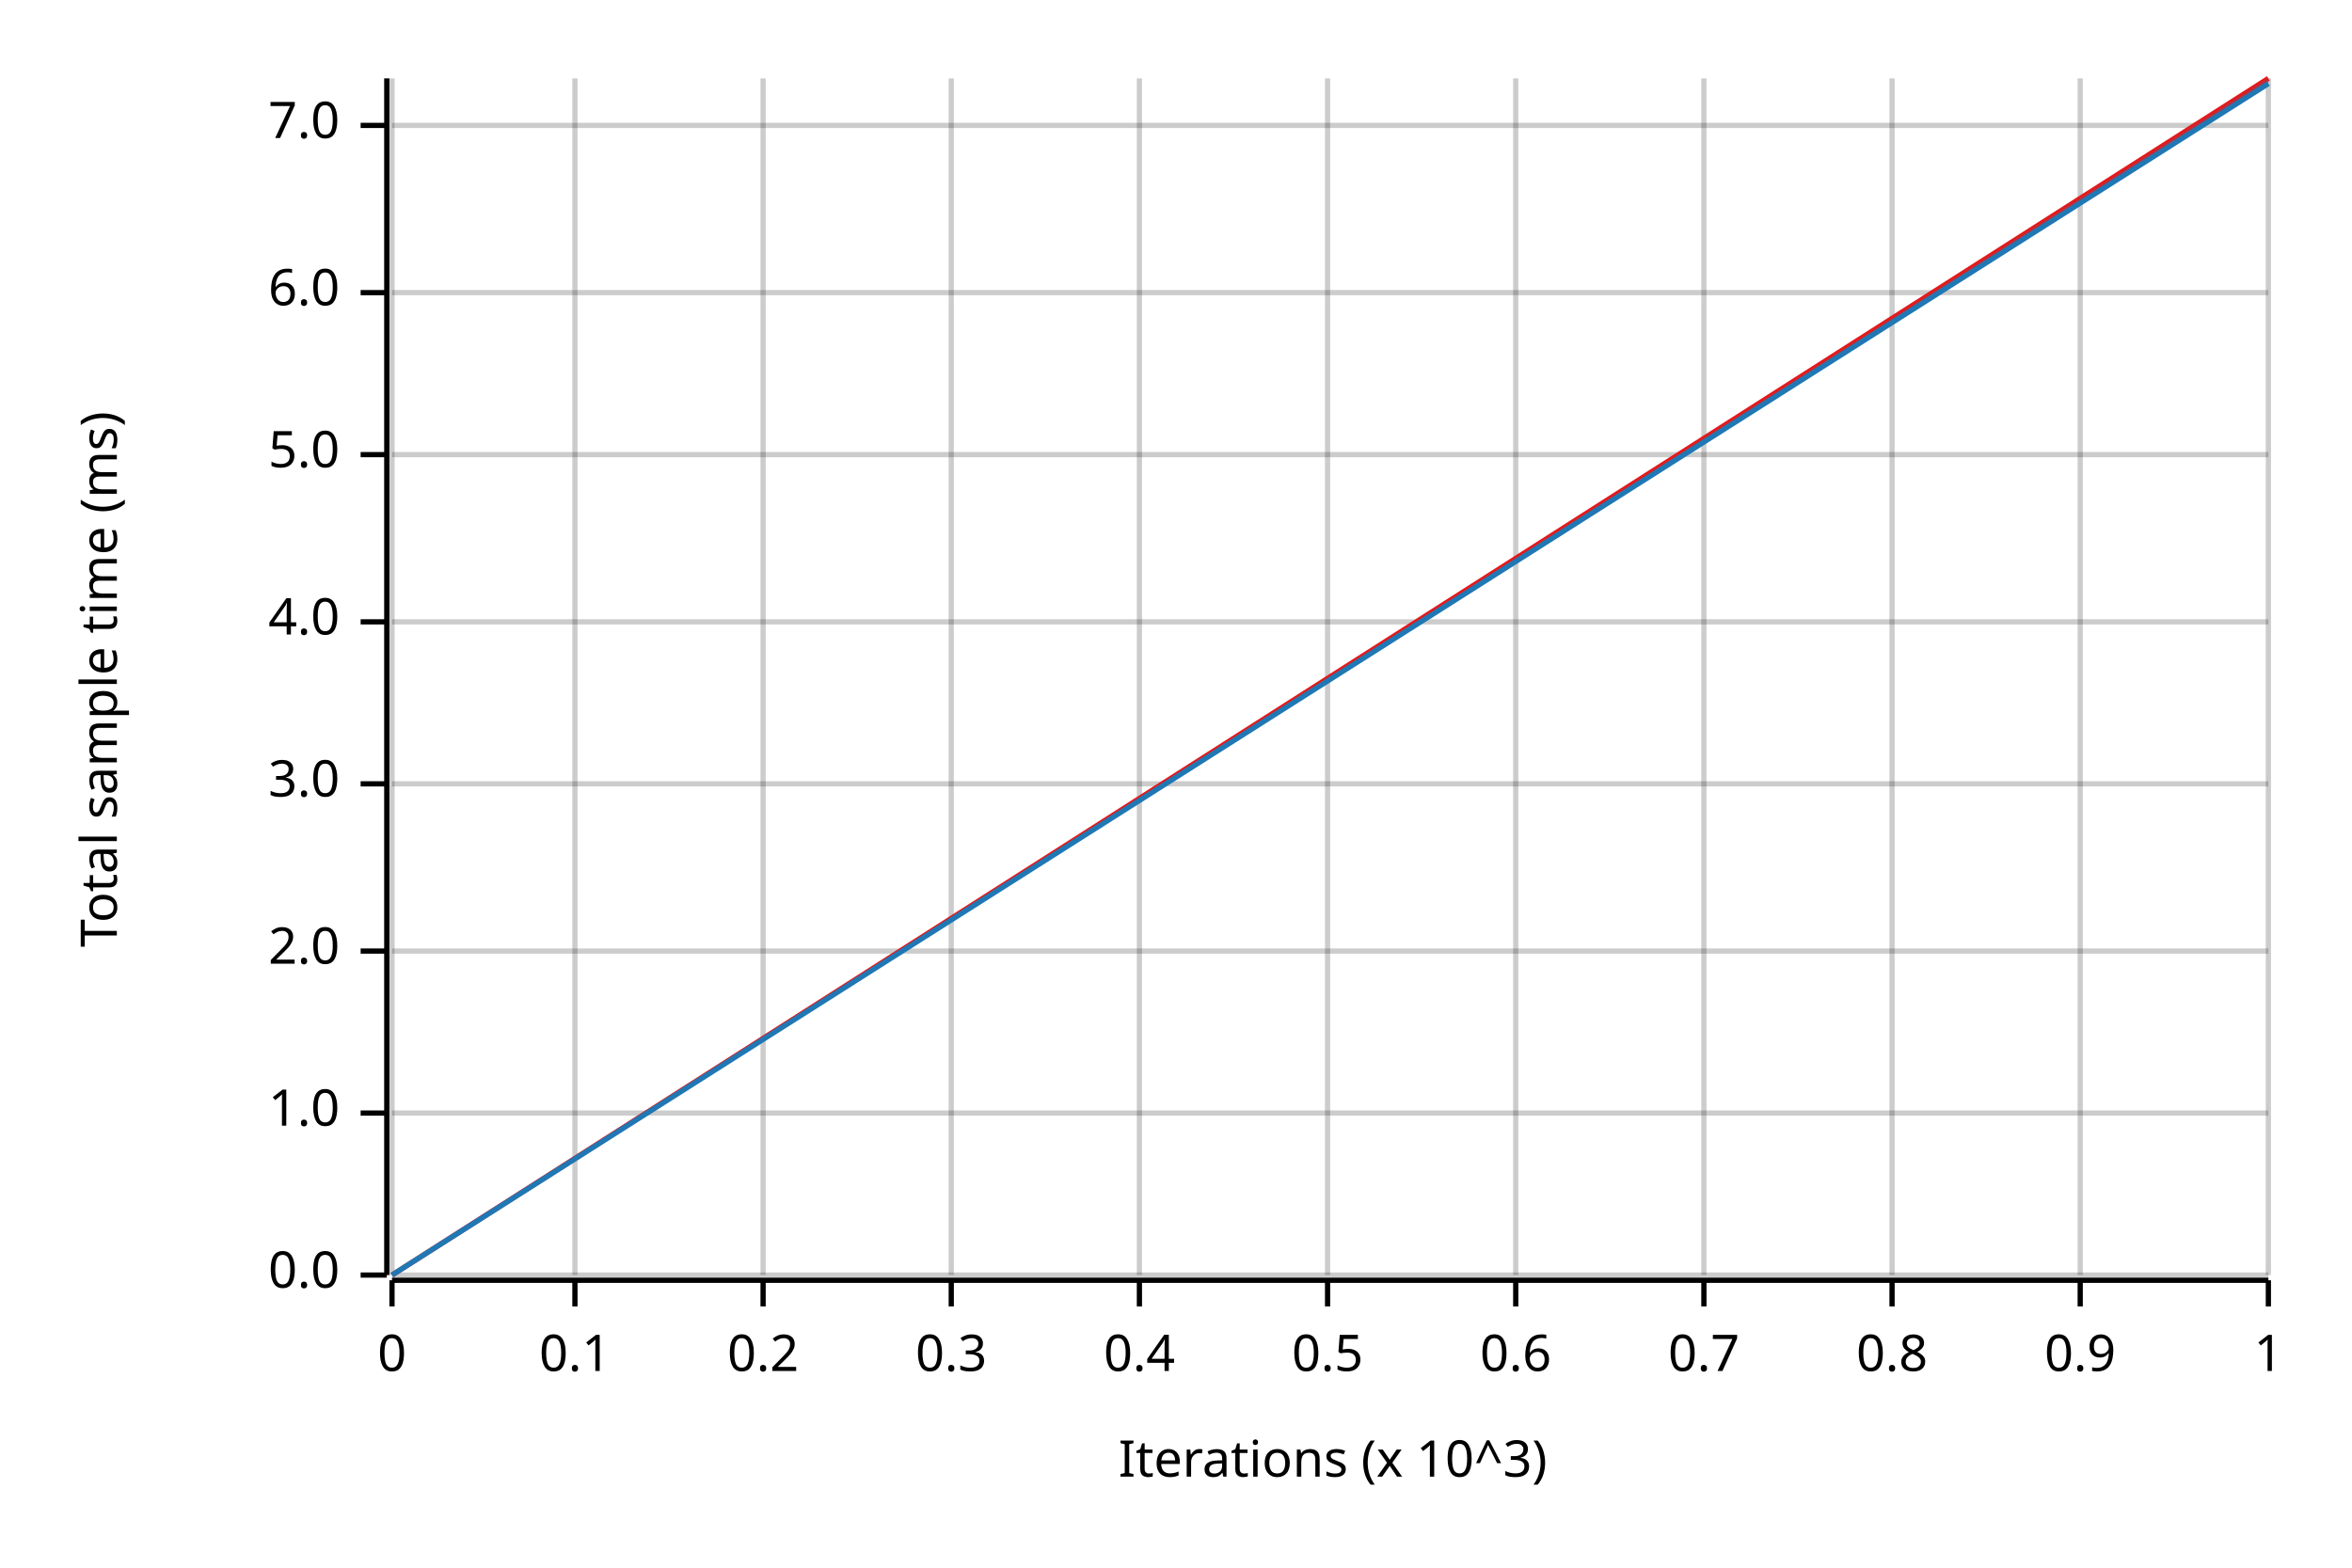
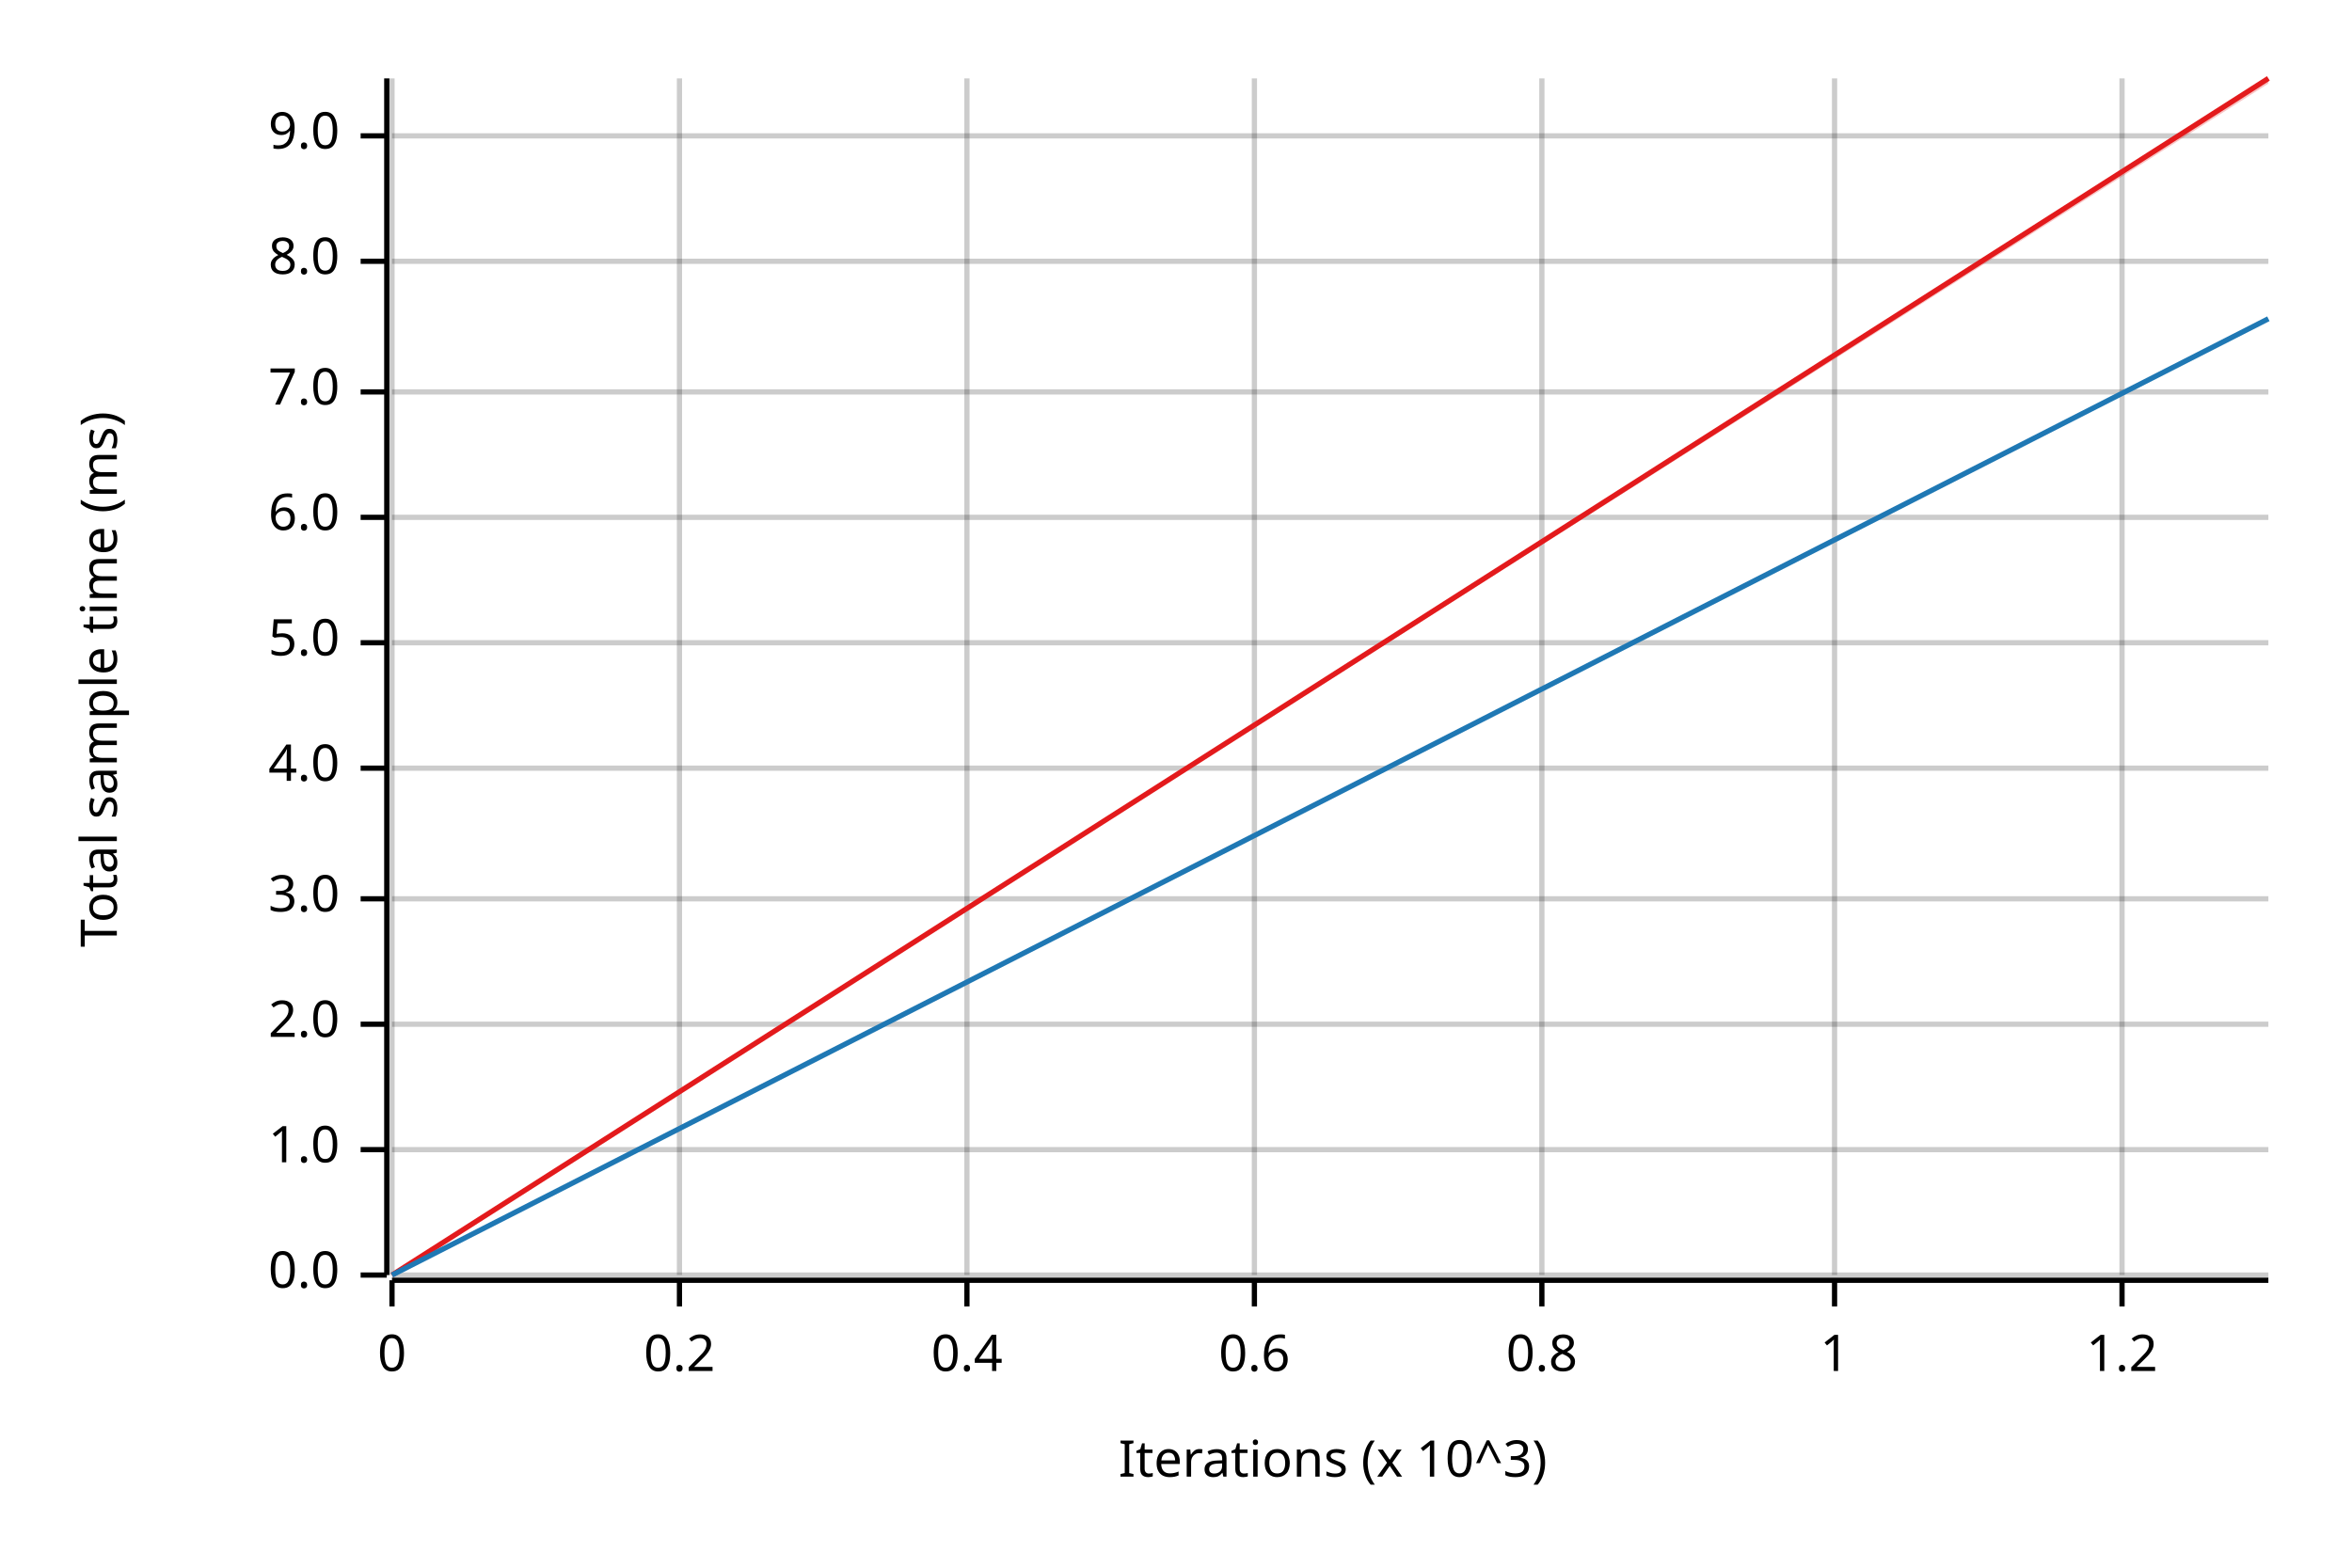
<svg xmlns="http://www.w3.org/2000/svg" width="450" height="300" viewBox="0 0 450 300">
  <text x="15" y="130" dy="0.76em" text-anchor="middle" font-family="sans-serif" font-size="9.677" opacity="1" fill="#000000" transform="rotate(270, 15, 130)">
Total sample time (ms)
</text>
  <text x="255" y="285" dy="-0.5ex" text-anchor="middle" font-family="sans-serif" font-size="9.677" opacity="1" fill="#000000">
Iterations (x 10^3)
</text>
  <line opacity="0.2" stroke="#000000" stroke-width="1" x1="75" y1="244" x2="75" y2="15" />
-   <line opacity="0.2" stroke="#000000" stroke-width="1" x1="110" y1="244" x2="110" y2="15" />
-   <line opacity="0.2" stroke="#000000" stroke-width="1" x1="146" y1="244" x2="146" y2="15" />
-   <line opacity="0.2" stroke="#000000" stroke-width="1" x1="182" y1="244" x2="182" y2="15" />
-   <line opacity="0.2" stroke="#000000" stroke-width="1" x1="218" y1="244" x2="218" y2="15" />
-   <line opacity="0.2" stroke="#000000" stroke-width="1" x1="254" y1="244" x2="254" y2="15" />
-   <line opacity="0.2" stroke="#000000" stroke-width="1" x1="290" y1="244" x2="290" y2="15" />
-   <line opacity="0.2" stroke="#000000" stroke-width="1" x1="326" y1="244" x2="326" y2="15" />
-   <line opacity="0.2" stroke="#000000" stroke-width="1" x1="362" y1="244" x2="362" y2="15" />
-   <line opacity="0.2" stroke="#000000" stroke-width="1" x1="398" y1="244" x2="398" y2="15" />
-   <line opacity="0.2" stroke="#000000" stroke-width="1" x1="434" y1="244" x2="434" y2="15" />
+   <line opacity="0.2" stroke="#000000" stroke-width="1" x1="130" y1="244" x2="130" y2="15" />
+   <line opacity="0.2" stroke="#000000" stroke-width="1" x1="185" y1="244" x2="185" y2="15" />
+   <line opacity="0.2" stroke="#000000" stroke-width="1" x1="240" y1="244" x2="240" y2="15" />
+   <line opacity="0.2" stroke="#000000" stroke-width="1" x1="295" y1="244" x2="295" y2="15" />
+   <line opacity="0.2" stroke="#000000" stroke-width="1" x1="351" y1="244" x2="351" y2="15" />
+   <line opacity="0.2" stroke="#000000" stroke-width="1" x1="406" y1="244" x2="406" y2="15" />
  <line opacity="0.2" stroke="#000000" stroke-width="1" x1="75" y1="244" x2="434" y2="244" />
-   <line opacity="0.2" stroke="#000000" stroke-width="1" x1="75" y1="213" x2="434" y2="213" />
-   <line opacity="0.2" stroke="#000000" stroke-width="1" x1="75" y1="182" x2="434" y2="182" />
-   <line opacity="0.2" stroke="#000000" stroke-width="1" x1="75" y1="150" x2="434" y2="150" />
-   <line opacity="0.2" stroke="#000000" stroke-width="1" x1="75" y1="119" x2="434" y2="119" />
-   <line opacity="0.2" stroke="#000000" stroke-width="1" x1="75" y1="87" x2="434" y2="87" />
-   <line opacity="0.2" stroke="#000000" stroke-width="1" x1="75" y1="56" x2="434" y2="56" />
-   <line opacity="0.2" stroke="#000000" stroke-width="1" x1="75" y1="24" x2="434" y2="24" />
+   <line opacity="0.2" stroke="#000000" stroke-width="1" x1="75" y1="220" x2="434" y2="220" />
+   <line opacity="0.2" stroke="#000000" stroke-width="1" x1="75" y1="196" x2="434" y2="196" />
+   <line opacity="0.2" stroke="#000000" stroke-width="1" x1="75" y1="172" x2="434" y2="172" />
+   <line opacity="0.2" stroke="#000000" stroke-width="1" x1="75" y1="147" x2="434" y2="147" />
+   <line opacity="0.2" stroke="#000000" stroke-width="1" x1="75" y1="123" x2="434" y2="123" />
+   <line opacity="0.2" stroke="#000000" stroke-width="1" x1="75" y1="99" x2="434" y2="99" />
+   <line opacity="0.2" stroke="#000000" stroke-width="1" x1="75" y1="75" x2="434" y2="75" />
+   <line opacity="0.2" stroke="#000000" stroke-width="1" x1="75" y1="50" x2="434" y2="50" />
+   <line opacity="0.2" stroke="#000000" stroke-width="1" x1="75" y1="26" x2="434" y2="26" />
  <polyline fill="none" opacity="1" stroke="#000000" stroke-width="1" points="74,15 74,244 " />
  <text x="65" y="244" dy="0.5ex" text-anchor="end" font-family="sans-serif" font-size="9.677" opacity="1" fill="#000000">
0.0
</text>
  <polyline fill="none" opacity="1" stroke="#000000" stroke-width="1" points="69,244 74,244 " />
-   <text x="65" y="213" dy="0.5ex" text-anchor="end" font-family="sans-serif" font-size="9.677" opacity="1" fill="#000000">
+   <text x="65" y="220" dy="0.5ex" text-anchor="end" font-family="sans-serif" font-size="9.677" opacity="1" fill="#000000">
1.0
</text>
-   <polyline fill="none" opacity="1" stroke="#000000" stroke-width="1" points="69,213 74,213 " />
-   <text x="65" y="182" dy="0.5ex" text-anchor="end" font-family="sans-serif" font-size="9.677" opacity="1" fill="#000000">
+   <polyline fill="none" opacity="1" stroke="#000000" stroke-width="1" points="69,220 74,220 " />
+   <text x="65" y="196" dy="0.5ex" text-anchor="end" font-family="sans-serif" font-size="9.677" opacity="1" fill="#000000">
2.0
</text>
-   <polyline fill="none" opacity="1" stroke="#000000" stroke-width="1" points="69,182 74,182 " />
-   <text x="65" y="150" dy="0.5ex" text-anchor="end" font-family="sans-serif" font-size="9.677" opacity="1" fill="#000000">
+   <polyline fill="none" opacity="1" stroke="#000000" stroke-width="1" points="69,196 74,196 " />
+   <text x="65" y="172" dy="0.5ex" text-anchor="end" font-family="sans-serif" font-size="9.677" opacity="1" fill="#000000">
3.0
</text>
-   <polyline fill="none" opacity="1" stroke="#000000" stroke-width="1" points="69,150 74,150 " />
-   <text x="65" y="119" dy="0.5ex" text-anchor="end" font-family="sans-serif" font-size="9.677" opacity="1" fill="#000000">
+   <polyline fill="none" opacity="1" stroke="#000000" stroke-width="1" points="69,172 74,172 " />
+   <text x="65" y="147" dy="0.5ex" text-anchor="end" font-family="sans-serif" font-size="9.677" opacity="1" fill="#000000">
4.0
</text>
-   <polyline fill="none" opacity="1" stroke="#000000" stroke-width="1" points="69,119 74,119 " />
-   <text x="65" y="87" dy="0.5ex" text-anchor="end" font-family="sans-serif" font-size="9.677" opacity="1" fill="#000000">
+   <polyline fill="none" opacity="1" stroke="#000000" stroke-width="1" points="69,147 74,147 " />
+   <text x="65" y="123" dy="0.5ex" text-anchor="end" font-family="sans-serif" font-size="9.677" opacity="1" fill="#000000">
5.0
</text>
-   <polyline fill="none" opacity="1" stroke="#000000" stroke-width="1" points="69,87 74,87 " />
-   <text x="65" y="56" dy="0.5ex" text-anchor="end" font-family="sans-serif" font-size="9.677" opacity="1" fill="#000000">
+   <polyline fill="none" opacity="1" stroke="#000000" stroke-width="1" points="69,123 74,123 " />
+   <text x="65" y="99" dy="0.5ex" text-anchor="end" font-family="sans-serif" font-size="9.677" opacity="1" fill="#000000">
6.0
</text>
-   <polyline fill="none" opacity="1" stroke="#000000" stroke-width="1" points="69,56 74,56 " />
-   <text x="65" y="24" dy="0.5ex" text-anchor="end" font-family="sans-serif" font-size="9.677" opacity="1" fill="#000000">
+   <polyline fill="none" opacity="1" stroke="#000000" stroke-width="1" points="69,99 74,99 " />
+   <text x="65" y="75" dy="0.5ex" text-anchor="end" font-family="sans-serif" font-size="9.677" opacity="1" fill="#000000">
7.0
</text>
-   <polyline fill="none" opacity="1" stroke="#000000" stroke-width="1" points="69,24 74,24 " />
+   <polyline fill="none" opacity="1" stroke="#000000" stroke-width="1" points="69,75 74,75 " />
+   <text x="65" y="50" dy="0.5ex" text-anchor="end" font-family="sans-serif" font-size="9.677" opacity="1" fill="#000000">
+ 8.0
+ </text>
+   <polyline fill="none" opacity="1" stroke="#000000" stroke-width="1" points="69,50 74,50 " />
+   <text x="65" y="26" dy="0.5ex" text-anchor="end" font-family="sans-serif" font-size="9.677" opacity="1" fill="#000000">
+ 9.0
+ </text>
+   <polyline fill="none" opacity="1" stroke="#000000" stroke-width="1" points="69,26 74,26 " />
  <polyline fill="none" opacity="1" stroke="#000000" stroke-width="1" points="75,245 434,245 " />
  <text x="75" y="255" dy="0.76em" text-anchor="middle" font-family="sans-serif" font-size="9.677" opacity="1" fill="#000000">
0
</text>
  <polyline fill="none" opacity="1" stroke="#000000" stroke-width="1" points="75,245 75,250 " />
-   <text x="110" y="255" dy="0.76em" text-anchor="middle" font-family="sans-serif" font-size="9.677" opacity="1" fill="#000000">
- 0.1
- </text>
-   <polyline fill="none" opacity="1" stroke="#000000" stroke-width="1" points="110,245 110,250 " />
-   <text x="146" y="255" dy="0.76em" text-anchor="middle" font-family="sans-serif" font-size="9.677" opacity="1" fill="#000000">
+   <text x="130" y="255" dy="0.76em" text-anchor="middle" font-family="sans-serif" font-size="9.677" opacity="1" fill="#000000">
0.2
</text>
-   <polyline fill="none" opacity="1" stroke="#000000" stroke-width="1" points="146,245 146,250 " />
-   <text x="182" y="255" dy="0.76em" text-anchor="middle" font-family="sans-serif" font-size="9.677" opacity="1" fill="#000000">
- 0.3
- </text>
-   <polyline fill="none" opacity="1" stroke="#000000" stroke-width="1" points="182,245 182,250 " />
-   <text x="218" y="255" dy="0.76em" text-anchor="middle" font-family="sans-serif" font-size="9.677" opacity="1" fill="#000000">
+   <polyline fill="none" opacity="1" stroke="#000000" stroke-width="1" points="130,245 130,250 " />
+   <text x="185" y="255" dy="0.76em" text-anchor="middle" font-family="sans-serif" font-size="9.677" opacity="1" fill="#000000">
0.4
</text>
-   <polyline fill="none" opacity="1" stroke="#000000" stroke-width="1" points="218,245 218,250 " />
-   <text x="254" y="255" dy="0.76em" text-anchor="middle" font-family="sans-serif" font-size="9.677" opacity="1" fill="#000000">
- 0.5
- </text>
-   <polyline fill="none" opacity="1" stroke="#000000" stroke-width="1" points="254,245 254,250 " />
-   <text x="290" y="255" dy="0.76em" text-anchor="middle" font-family="sans-serif" font-size="9.677" opacity="1" fill="#000000">
+   <polyline fill="none" opacity="1" stroke="#000000" stroke-width="1" points="185,245 185,250 " />
+   <text x="240" y="255" dy="0.76em" text-anchor="middle" font-family="sans-serif" font-size="9.677" opacity="1" fill="#000000">
0.6
</text>
-   <polyline fill="none" opacity="1" stroke="#000000" stroke-width="1" points="290,245 290,250 " />
-   <text x="326" y="255" dy="0.76em" text-anchor="middle" font-family="sans-serif" font-size="9.677" opacity="1" fill="#000000">
- 0.7
- </text>
-   <polyline fill="none" opacity="1" stroke="#000000" stroke-width="1" points="326,245 326,250 " />
-   <text x="362" y="255" dy="0.76em" text-anchor="middle" font-family="sans-serif" font-size="9.677" opacity="1" fill="#000000">
+   <polyline fill="none" opacity="1" stroke="#000000" stroke-width="1" points="240,245 240,250 " />
+   <text x="295" y="255" dy="0.76em" text-anchor="middle" font-family="sans-serif" font-size="9.677" opacity="1" fill="#000000">
0.8
</text>
-   <polyline fill="none" opacity="1" stroke="#000000" stroke-width="1" points="362,245 362,250 " />
-   <text x="398" y="255" dy="0.76em" text-anchor="middle" font-family="sans-serif" font-size="9.677" opacity="1" fill="#000000">
- 0.9
- </text>
-   <polyline fill="none" opacity="1" stroke="#000000" stroke-width="1" points="398,245 398,250 " />
-   <text x="434" y="255" dy="0.76em" text-anchor="middle" font-family="sans-serif" font-size="9.677" opacity="1" fill="#000000">
+   <polyline fill="none" opacity="1" stroke="#000000" stroke-width="1" points="295,245 295,250 " />
+   <text x="351" y="255" dy="0.76em" text-anchor="middle" font-family="sans-serif" font-size="9.677" opacity="1" fill="#000000">
1
</text>
-   <polyline fill="none" opacity="1" stroke="#000000" stroke-width="1" points="434,245 434,250 " />
+   <polyline fill="none" opacity="1" stroke="#000000" stroke-width="1" points="351,245 351,250 " />
+   <text x="406" y="255" dy="0.76em" text-anchor="middle" font-family="sans-serif" font-size="9.677" opacity="1" fill="#000000">
+ 1.2
+ </text>
+   <polyline fill="none" opacity="1" stroke="#000000" stroke-width="1" points="406,245 406,250 " />
  <polyline fill="none" opacity="1" stroke="#E31A1C" stroke-width="1" points="75,244 434,15 " />
  <polygon opacity="0.25" fill="#E31A1C" points="75,244 434,16 434,15 " />
-   <polyline fill="none" opacity="1" stroke="#1F78B4" stroke-width="1" points="75,244 434,16 " />
-   <polygon opacity="0.25" fill="#1F78B4" points="75,244 434,16 434,15 " />
+   <polyline fill="none" opacity="1" stroke="#1F78B4" stroke-width="1" points="75,244 434,61 " />
+   <polygon opacity="0.25" fill="#1F78B4" points="75,244 434,61 434,61 " />
</svg>
